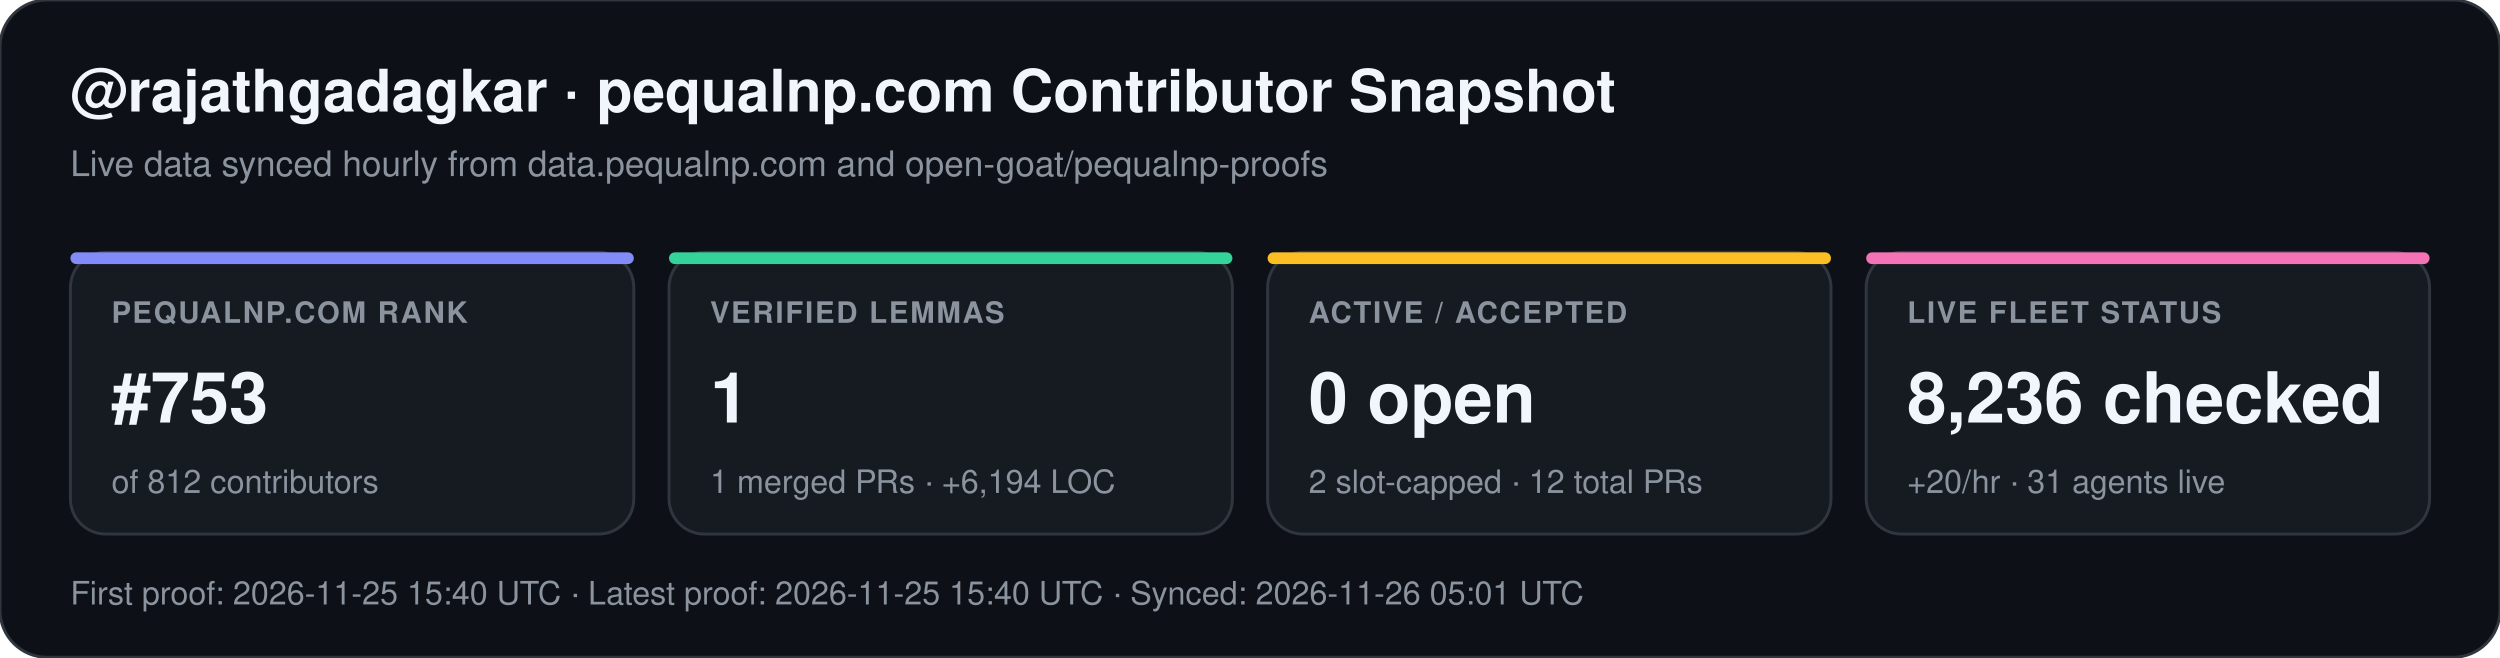
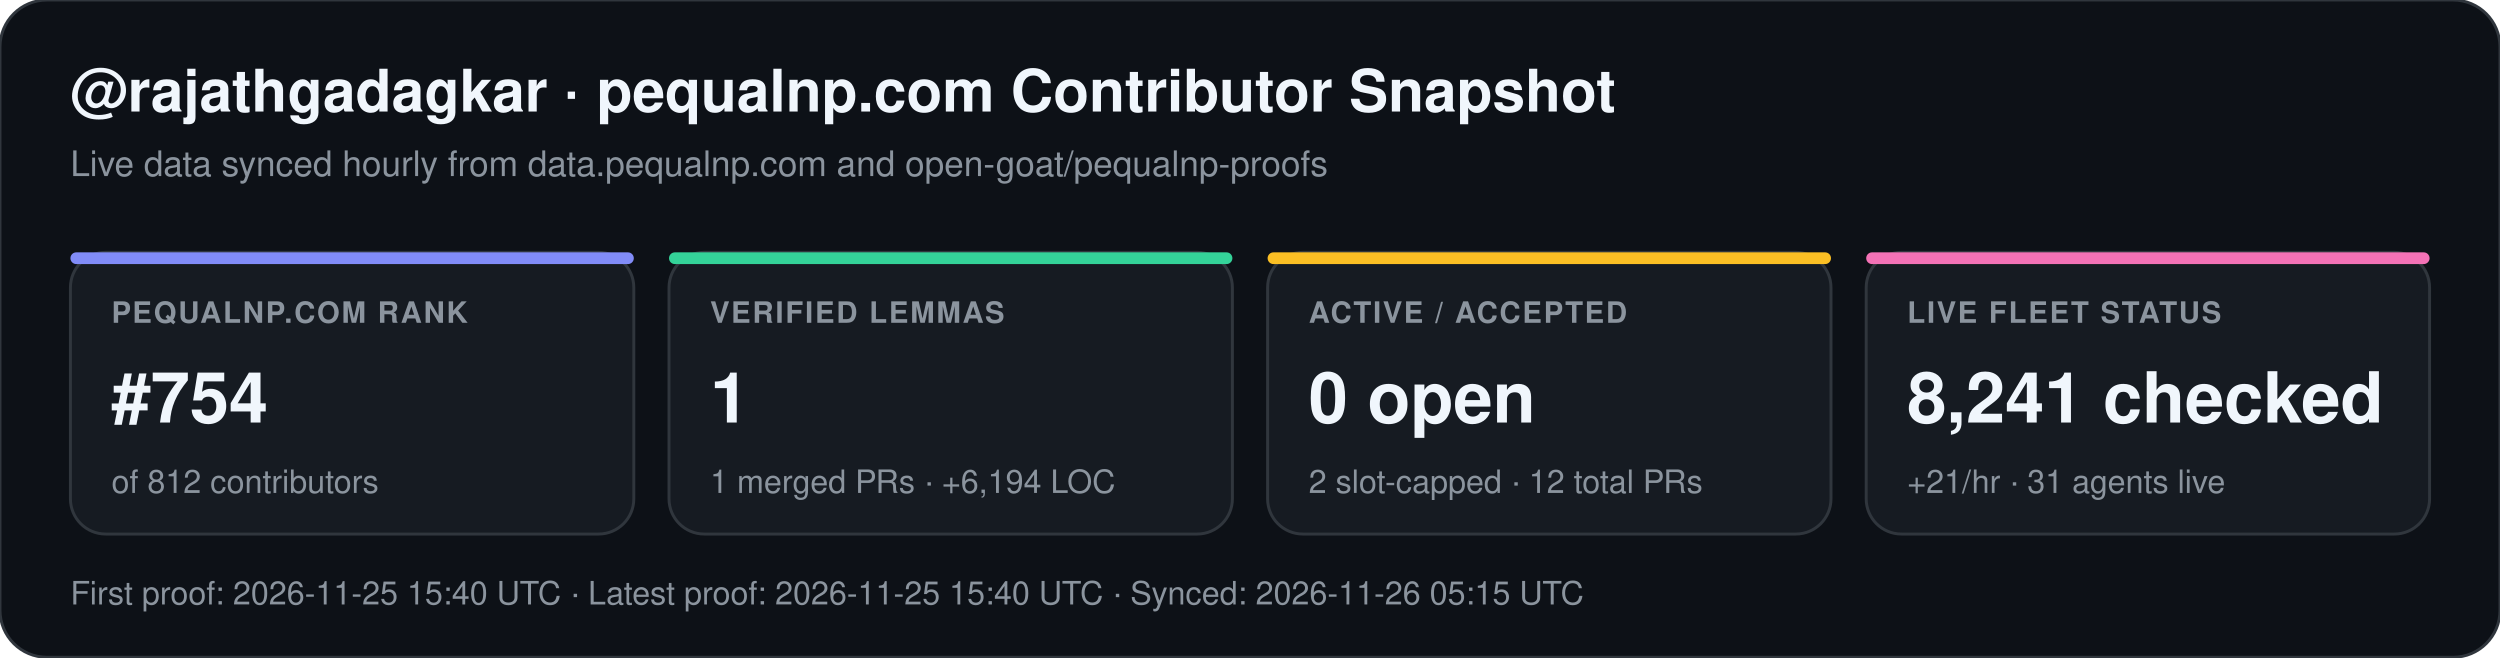
<svg xmlns="http://www.w3.org/2000/svg" width="852" height="224" viewBox="0 0 852 224" font-family="-apple-system,BlinkMacSystemFont,Segoe UI,Helvetica,Arial,sans-serif">
  <rect width="852" height="224" rx="16" fill="#0d1117" stroke="#30363d" stroke-width="1" />
  <text x="24" y="38" fill="#f0f6fc" font-size="20" font-weight="700">@rajathgadagkar · pequalnp.com Contributor Snapshot</text>
  <text x="24" y="60" fill="#8b949e" font-size="12">Live data synced hourly from data.pequalnp.com and open-goat/pequalnp-proofs</text>
  <rect x="24" y="86" width="192" height="96" rx="12" fill="#161b22" stroke="#30363d" stroke-width="1" />
  <rect x="24" y="86" width="192" height="4" rx="2" fill="#818cf8" />
  <text x="38" y="110" fill="#8b949e" font-size="10" font-weight="600" letter-spacing="0.6">PEQUALNP.COM RANK</text>
-   <text x="38" y="144" fill="#f0f6fc" font-size="24" font-weight="700">#753</text>
+   <text x="38" y="144" fill="#f0f6fc" font-size="24" font-weight="700">#754</text>
  <text x="38" y="168" fill="#8b949e" font-size="11">of 812 contributors</text>
  <rect x="228" y="86" width="192" height="96" rx="12" fill="#161b22" stroke="#30363d" stroke-width="1" />
  <rect x="228" y="86" width="192" height="4" rx="2" fill="#34d399" />
  <text x="242" y="110" fill="#8b949e" font-size="10" font-weight="600" letter-spacing="0.6">VERIFIED LEMMAS</text>
  <text x="242" y="144" fill="#f0f6fc" font-size="24" font-weight="700">1</text>
  <text x="242" y="168" fill="#8b949e" font-size="11">1 merged PRs · +6,194 LOC</text>
  <rect x="432" y="86" width="192" height="96" rx="12" fill="#161b22" stroke="#30363d" stroke-width="1" />
  <rect x="432" y="86" width="192" height="4" rx="2" fill="#fbbf24" />
  <text x="446" y="110" fill="#8b949e" font-size="10" font-weight="600" letter-spacing="0.6">ACTIVE / ACCEPTED</text>
  <text x="446" y="144" fill="#f0f6fc" font-size="24" font-weight="700">0 open</text>
  <text x="446" y="168" fill="#8b949e" font-size="11">2 slot-capped · 12 total PRs</text>
  <rect x="636" y="86" width="192" height="96" rx="12" fill="#161b22" stroke="#30363d" stroke-width="1" />
  <rect x="636" y="86" width="192" height="4" rx="2" fill="#f472b6" />
  <text x="650" y="110" fill="#8b949e" font-size="10" font-weight="600" letter-spacing="0.6">LIVE FLEET STATUS</text>
-   <text x="650" y="144" fill="#f0f6fc" font-size="24" font-weight="700">8,236 checked</text>
-   <text x="650" y="168" fill="#8b949e" font-size="11">+20/hr · 31 agents live</text>
-   <text x="24" y="206" fill="#8b949e" font-size="11">First proof: 2026-11-25 15:40 UTC  ·  Latest proof: 2026-11-25 15:40 UTC  ·  Synced: 2026-11-26 05:01 UTC</text>
+   <text x="650" y="144" fill="#f0f6fc" font-size="24" font-weight="700">8,241 checked</text>
+   <text x="650" y="168" fill="#8b949e" font-size="11">+21/hr · 31 agents live</text>
+   <text x="24" y="206" fill="#8b949e" font-size="11">First proof: 2026-11-25 15:40 UTC  ·  Latest proof: 2026-11-25 15:40 UTC  ·  Synced: 2026-11-26 05:15 UTC</text>
</svg>
